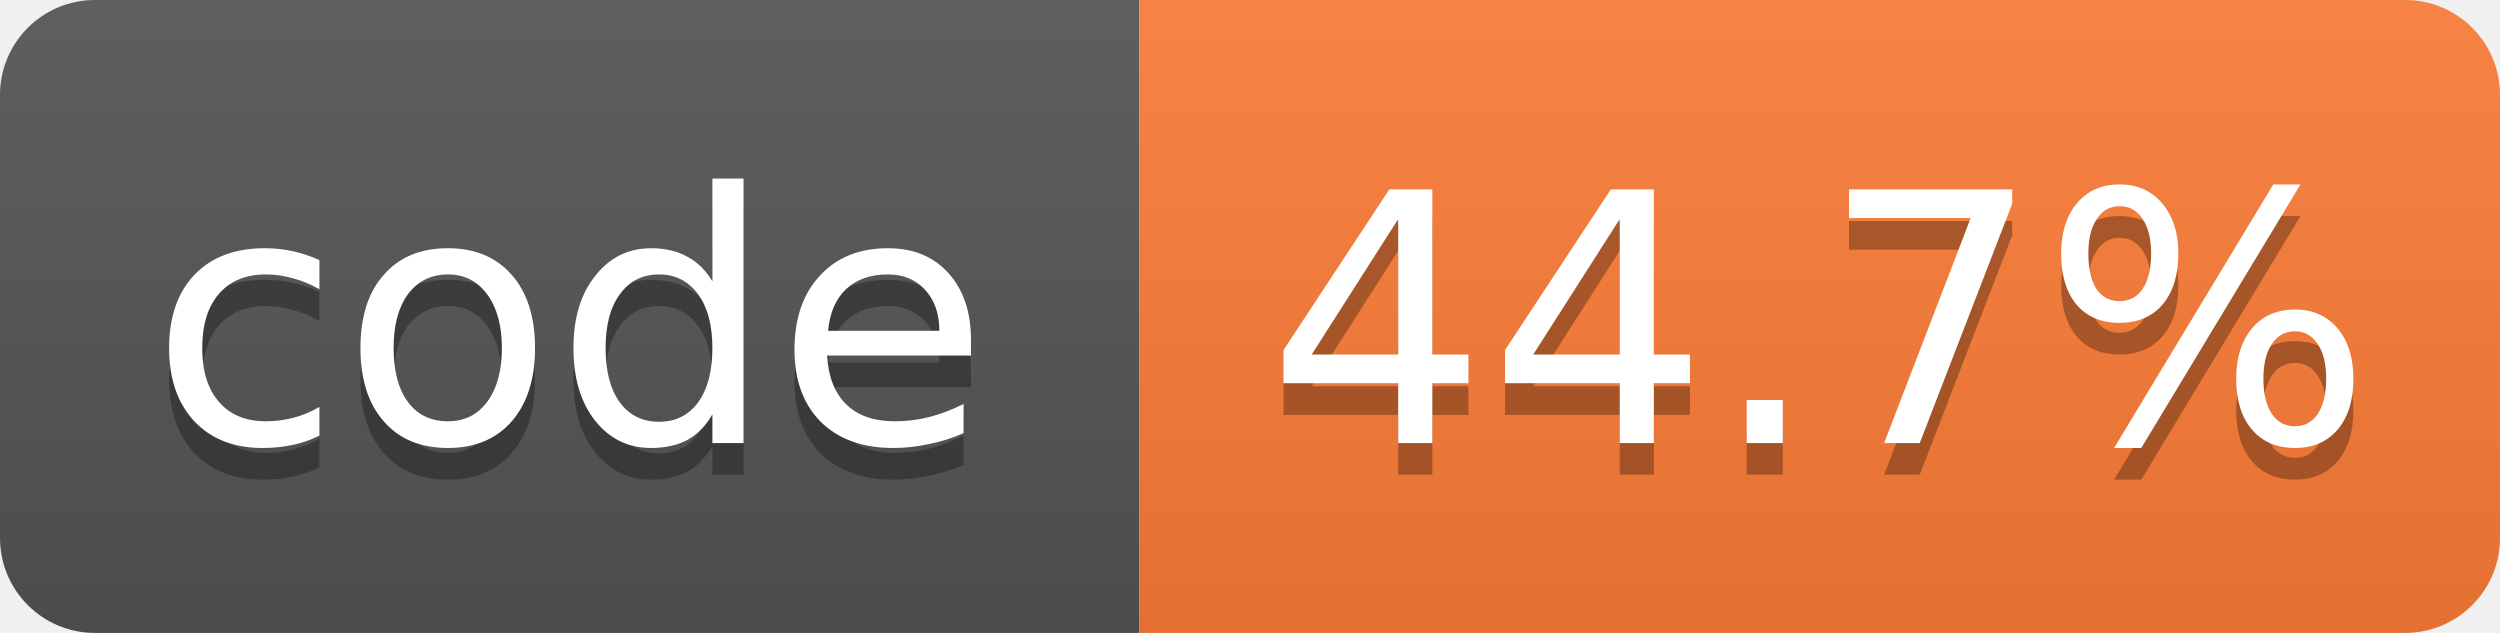
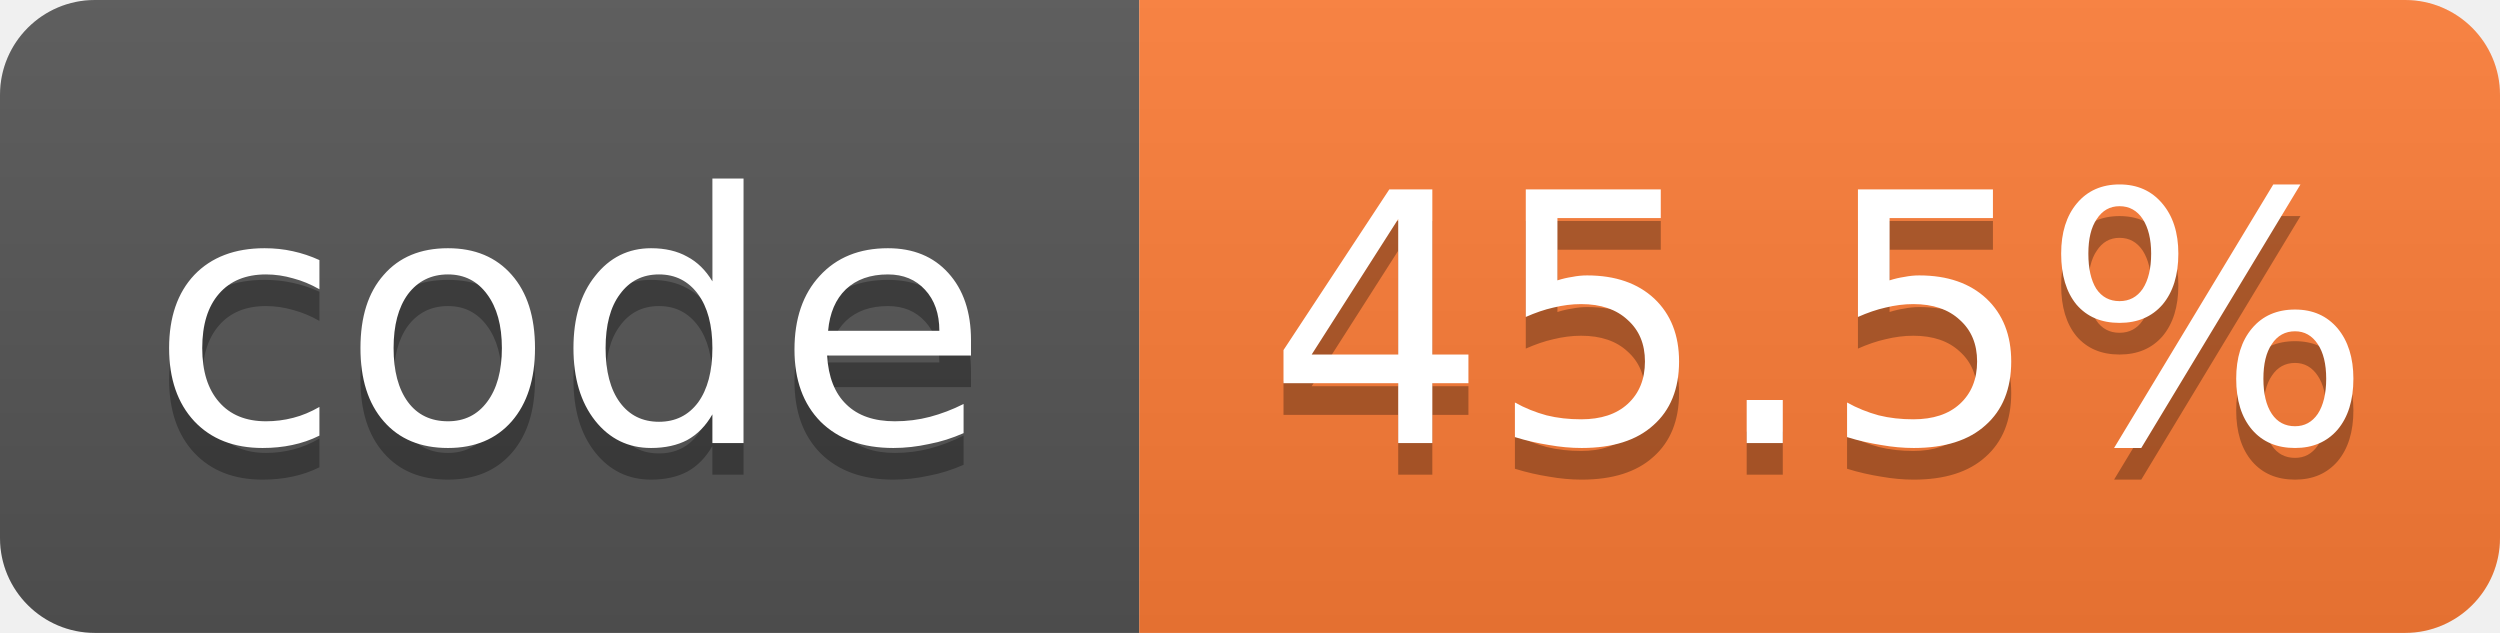
- <svg xmlns="http://www.w3.org/2000/svg" width="79" height="20" role="img" aria-label="code: 44.7%">
+ <svg xmlns="http://www.w3.org/2000/svg" width="79" height="20" role="img" aria-label="code: 45.5%">
  <linearGradient id="s" x2="0" y2="100%">
    <stop offset="0" stop-color="#bbb" stop-opacity=".1" />
    <stop offset="1" stop-opacity=".1" />
  </linearGradient>
  <clipPath id="r">
    <rect width="79" height="20" rx="3" fill="#fff" />
  </clipPath>
  <g clip-path="url(#r)">
    <rect width="36" height="20" fill="#555" />
    <rect x="36" width="43" height="20" fill="#fe7d37" />
    <rect width="79" height="20" fill="url(#s)" />
  </g>
  <g fill="#fff" text-anchor="middle" font-family="Verdana,Geneva,DejaVu Sans,sans-serif" font-size="11">
    <text x="18.0" y="15" fill="#010101" fill-opacity=".3">code</text>
    <text x="18.0" y="14">code</text>
-     <text x="57.5" y="15" fill="#010101" fill-opacity=".3">44.7%</text>
-     <text x="57.5" y="14">44.7%</text>
+     <text x="57.5" y="15" fill="#010101" fill-opacity=".3">45.5%</text>
+     <text x="57.5" y="14">45.5%</text>
  </g>
</svg>
